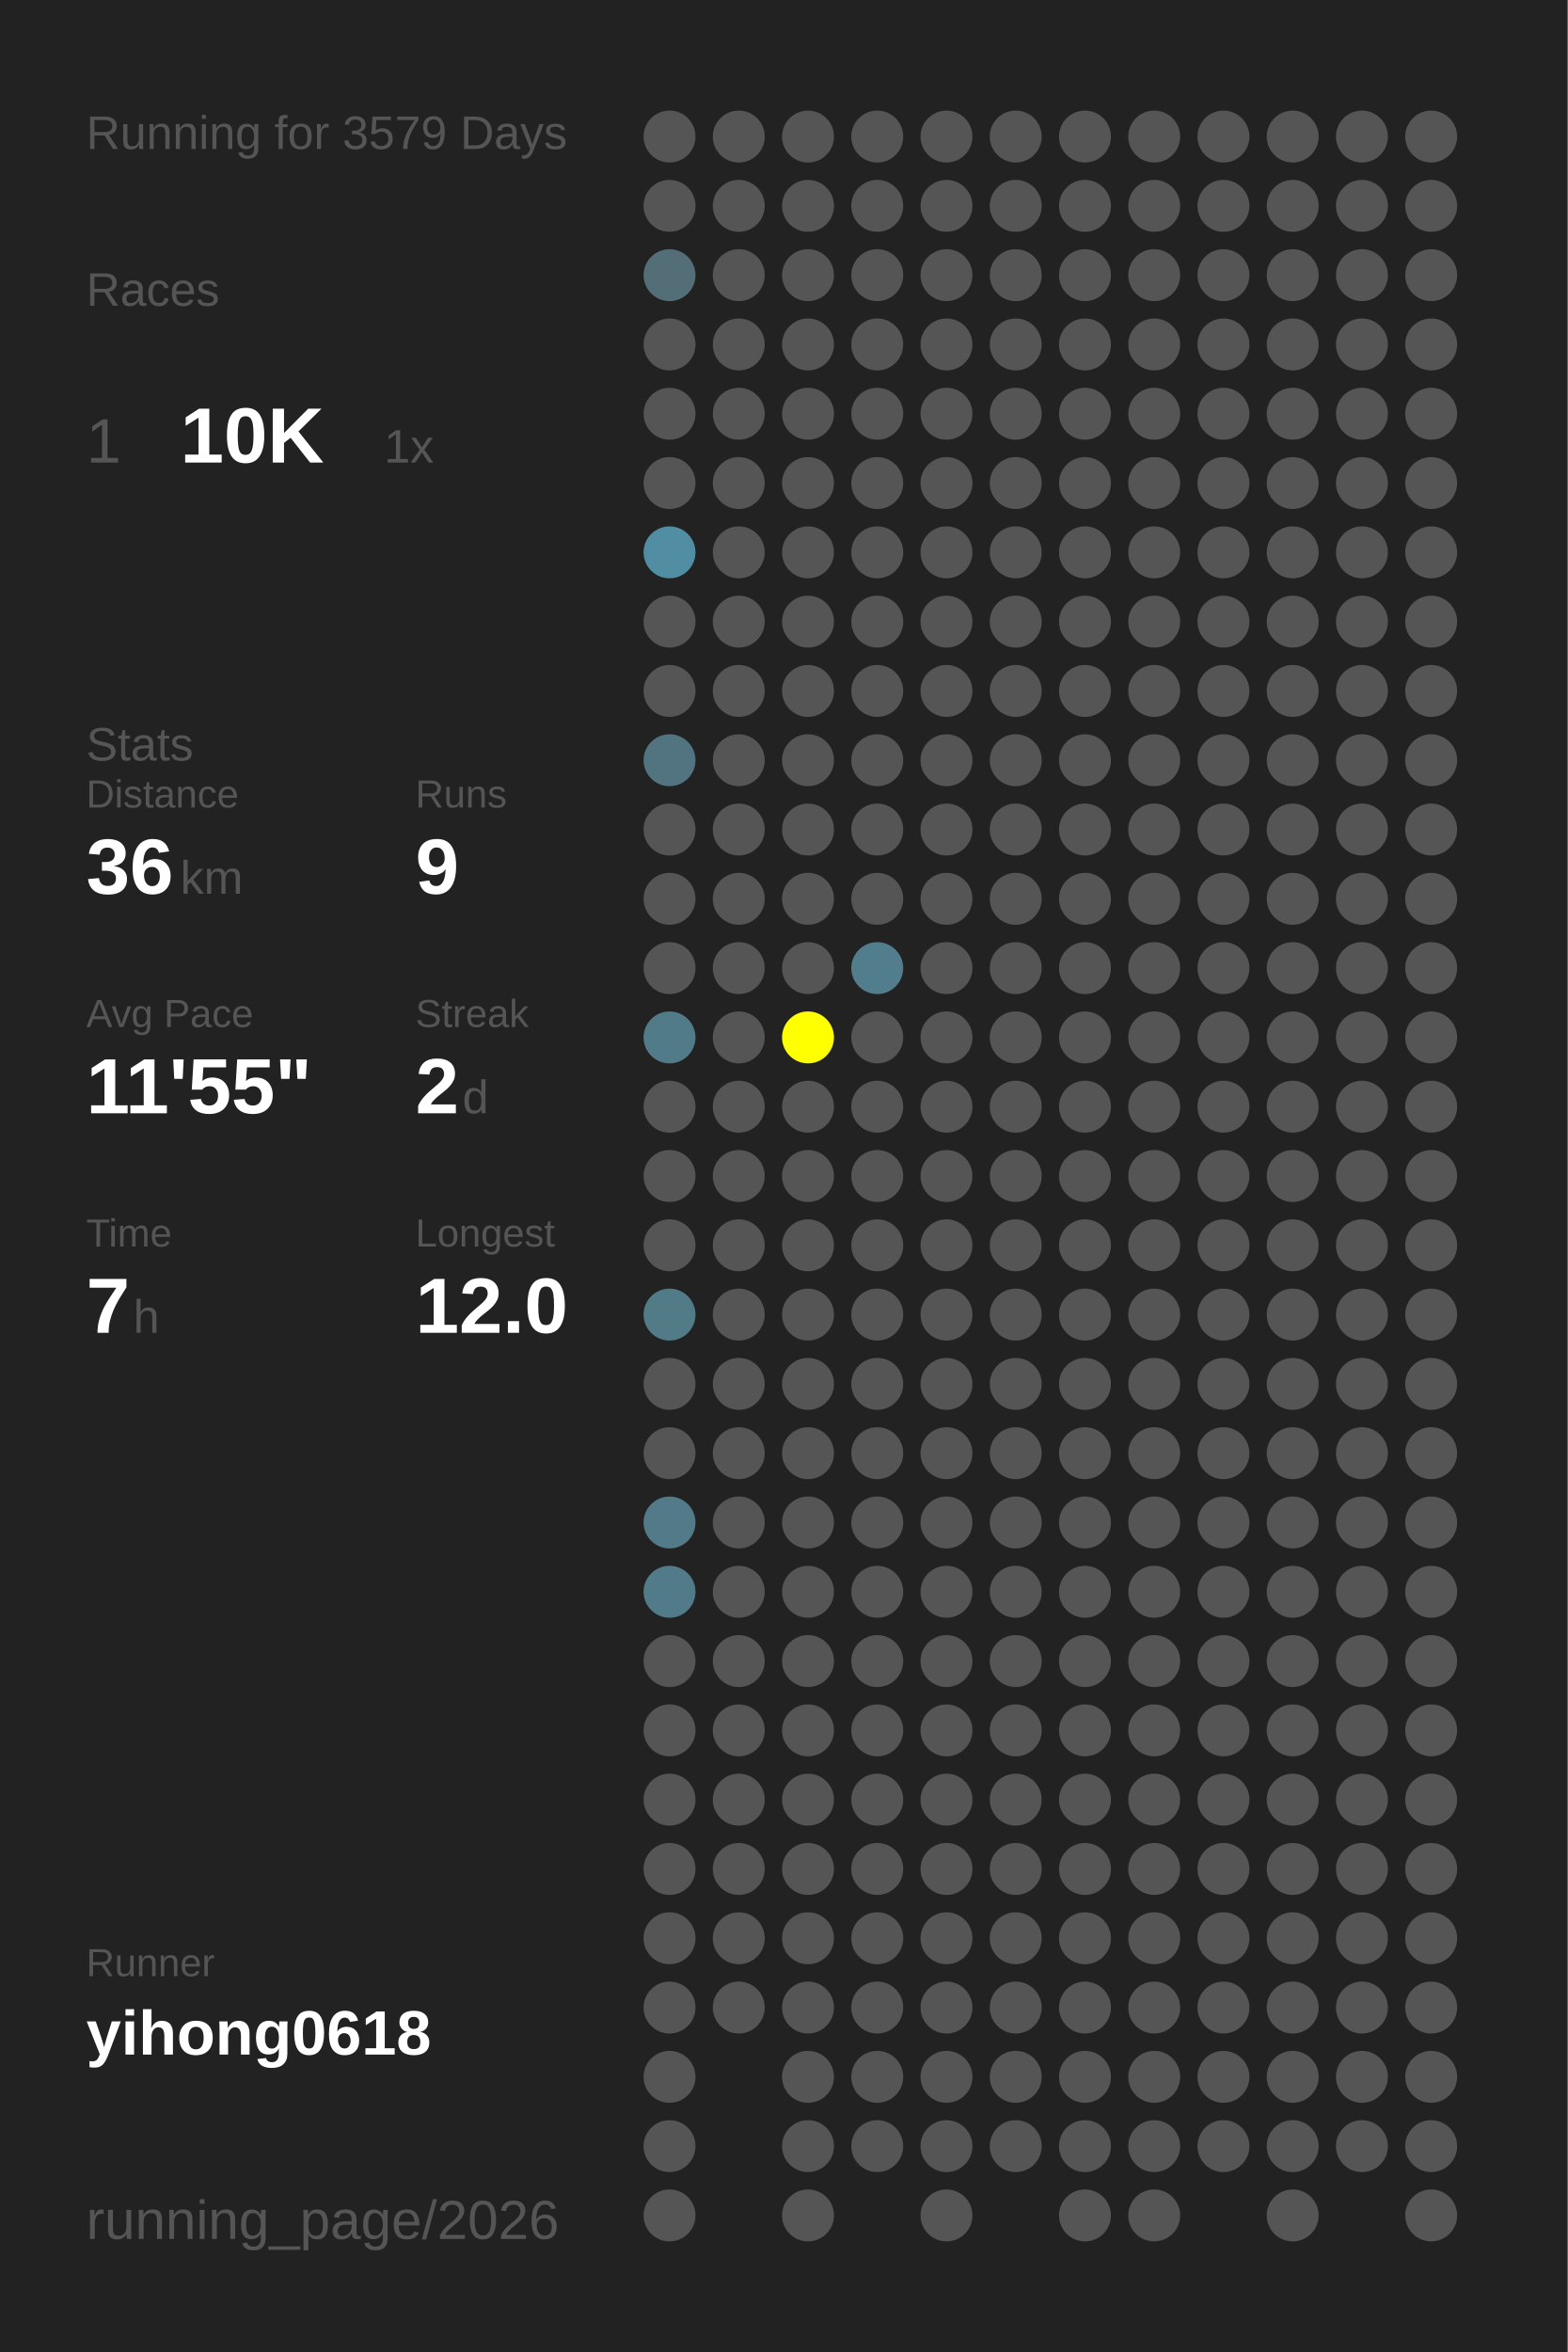
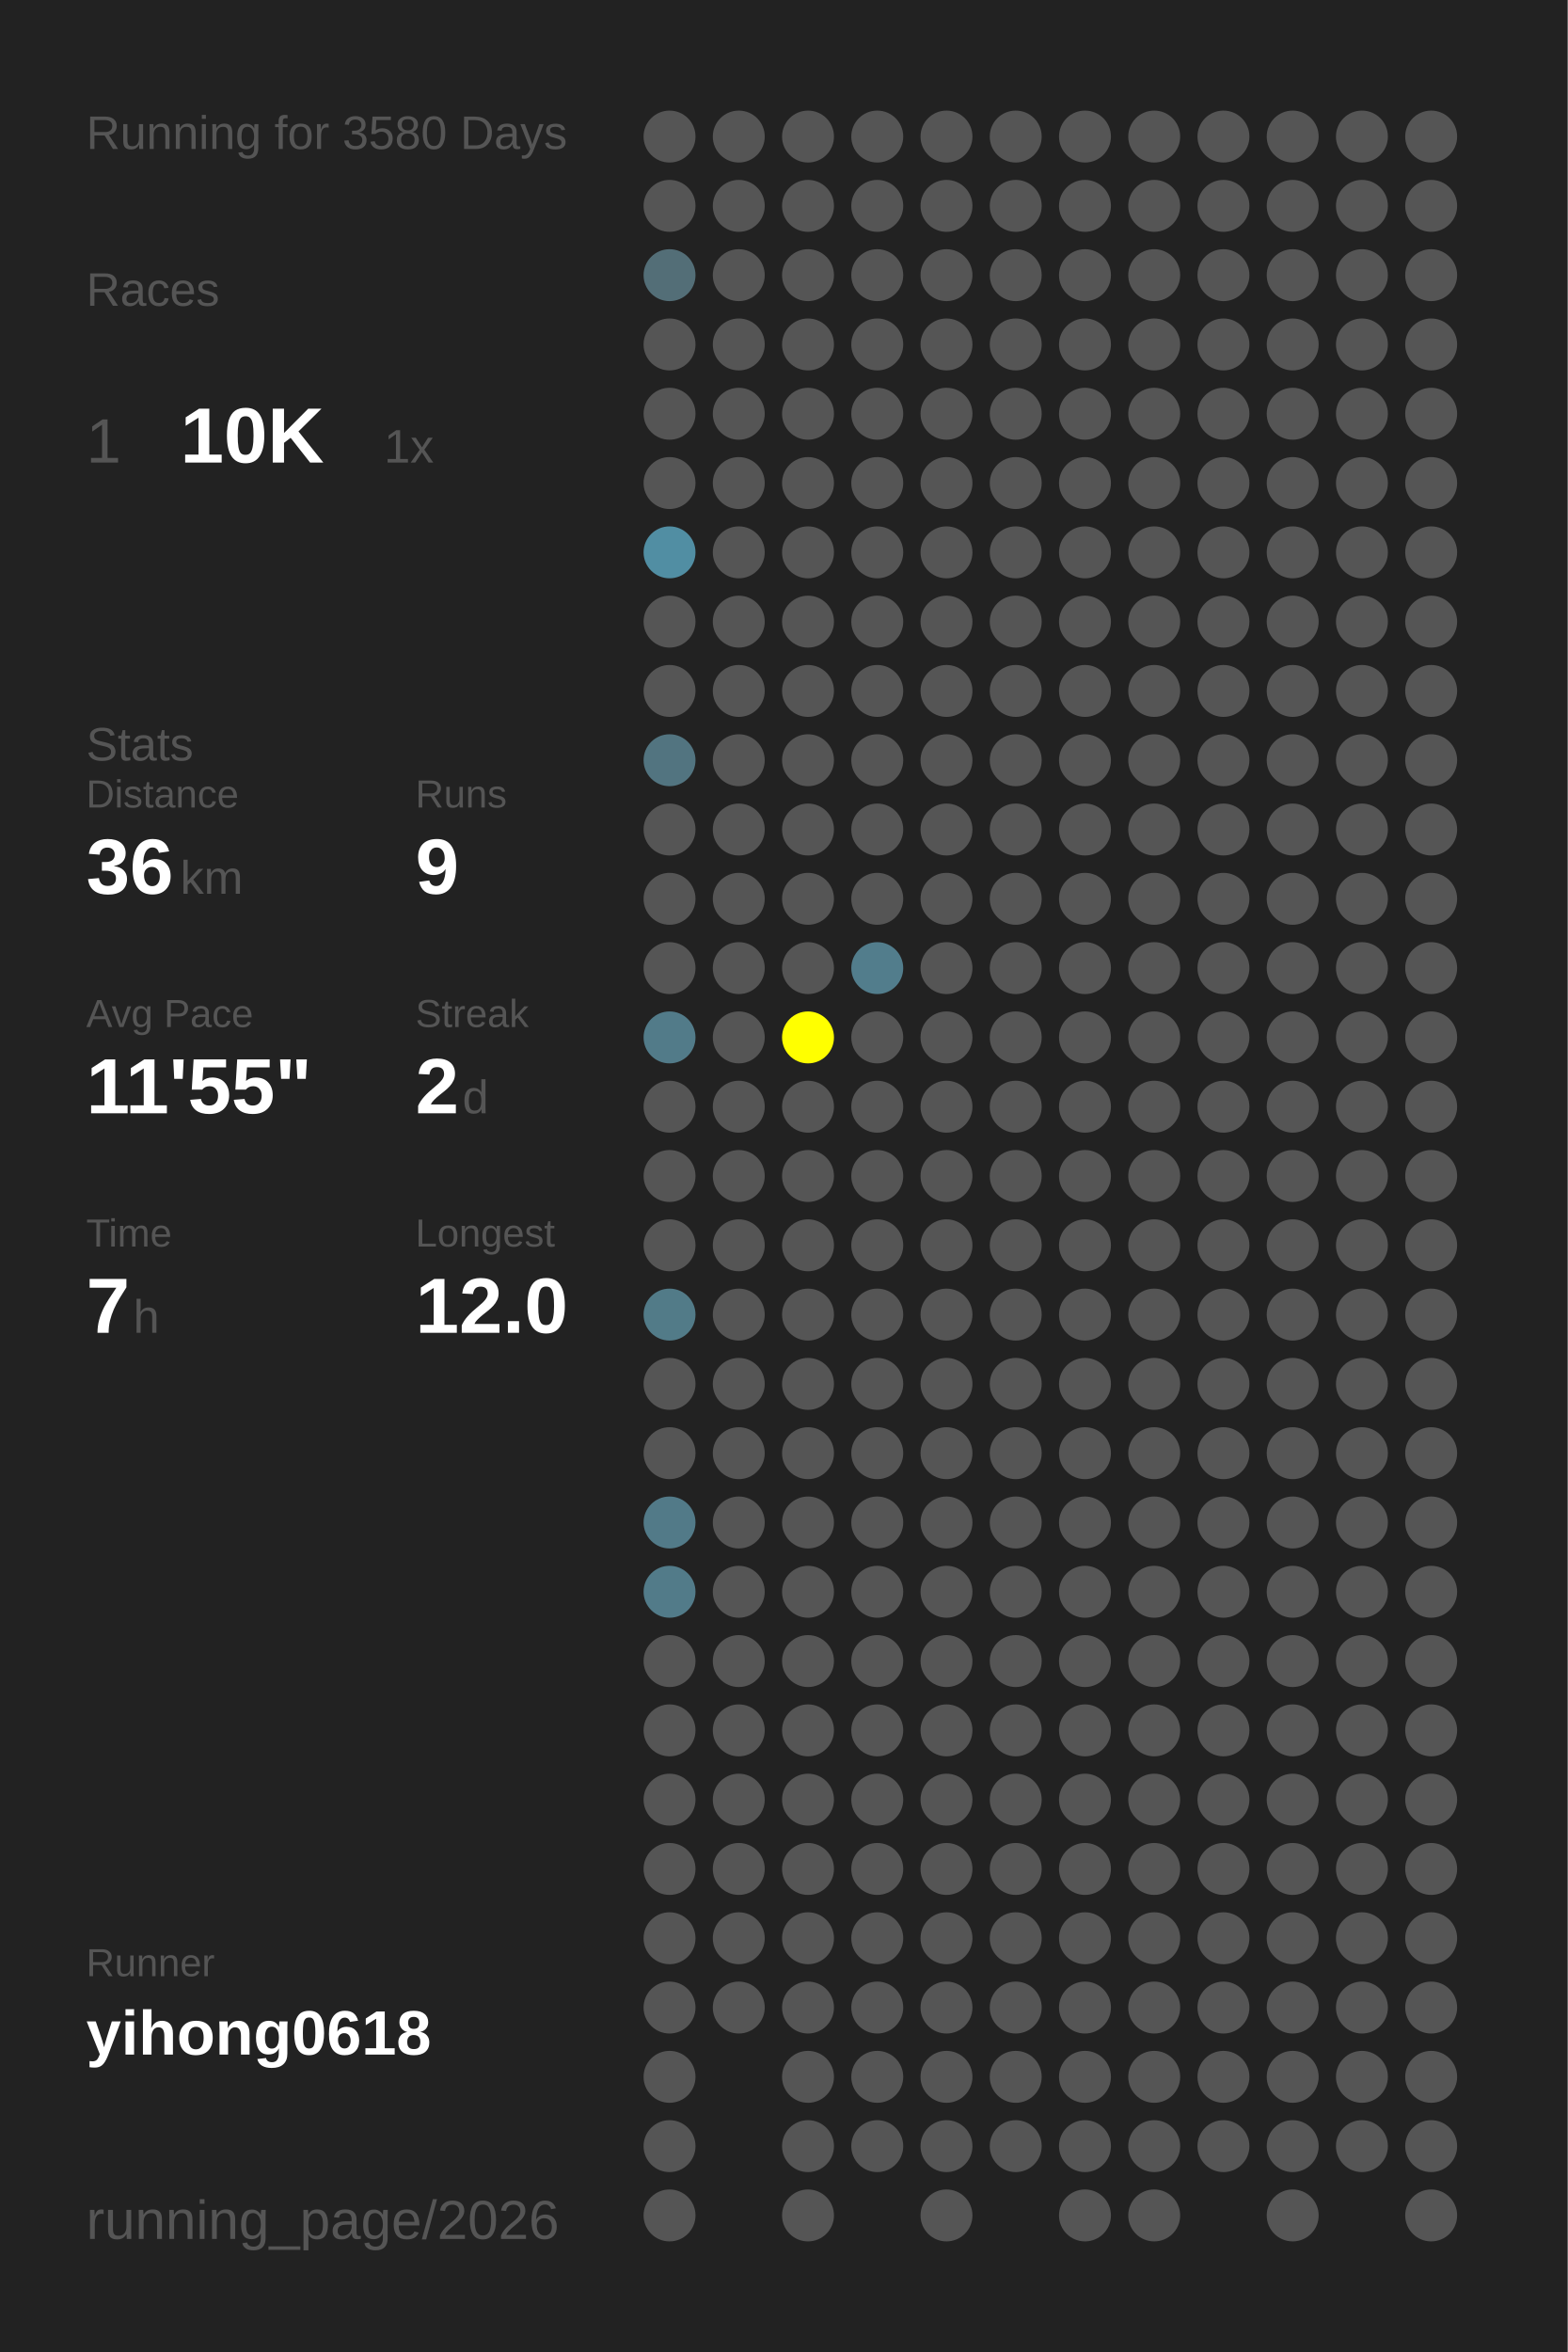
<svg xmlns="http://www.w3.org/2000/svg" baseProfile="full" height="300mm" version="1.1" viewBox="0,0,200,300" width="200mm">
  <defs />
  <rect fill="#222222" height="300" width="200" x="0" y="0" />
-   <text fill="#555555" style="font-size:6px; font-family:Arial;" x="11" y="19">Running for 3579 Days</text>
+   <text fill="#555555" style="font-size:6px; font-family:Arial;" x="11" y="19">Running for 3580 Days</text>
  <text fill="#555555" style="font-size:6px; font-family:Arial;" x="11" y="39">Races</text>
  <text fill="#555555" style="font-size:8px; font-family:Arial;" x="11" y="59">1</text>
  <text fill="#FFFFFF" style="font-size:10px; font-family:Arial; font-weight:bold;" x="23" y="59">10K</text>
  <text fill="#555555" style="font-size:6px; font-family:Arial;" x="49" y="59">1x</text>
  <text fill="#555555" style="font-size:6px; font-family:Arial;" x="11" y="97">Stats</text>
  <text fill="#555555" style="font-size:5px; font-family:Arial;" x="11" y="103">Distance</text>
  <text fill="#FFFFFF" style="font-size:10px; font-family:Arial; font-weight:bold;" x="11" y="114">36</text>
  <text fill="#555555" style="font-size:6px; font-family:Arial;" x="23" y="114">km</text>
  <text fill="#555555" style="font-size:5px; font-family:Arial;" x="53" y="103">Runs</text>
  <text fill="#FFFFFF" style="font-size:10px; font-family:Arial; font-weight:bold;" x="53" y="114">9</text>
  <text fill="#555555" style="font-size:5px; font-family:Arial;" x="11" y="131">Avg Pace</text>
  <text fill="#FFFFFF" style="font-size:10px; font-family:Arial; font-weight:bold;" x="11" y="142">11'55"</text>
  <text fill="#555555" style="font-size:5px; font-family:Arial;" x="53" y="131">Streak</text>
  <text fill="#FFFFFF" style="font-size:10px; font-family:Arial; font-weight:bold;" x="53" y="142">2</text>
  <text fill="#555555" style="font-size:6px; font-family:Arial;" x="59" y="142">d</text>
  <text fill="#555555" style="font-size:5px; font-family:Arial;" x="11" y="159">Time</text>
  <text fill="#FFFFFF" style="font-size:10px; font-family:Arial; font-weight:bold;" x="11" y="170">7</text>
  <text fill="#555555" style="font-size:6px; font-family:Arial;" x="17" y="170">h</text>
  <text fill="#555555" style="font-size:5px; font-family:Arial;" x="53" y="159">Longest</text>
  <text fill="#FFFFFF" style="font-size:10px; font-family:Arial; font-weight:bold;" x="53" y="170">12.0</text>
  <text fill="#555555" style="font-size:5px; font-family:Arial;" x="11" y="252.065">Runner</text>
  <text fill="#FFFFFF" style="font-size:8px; font-family:Arial; font-weight:bold;" x="11" y="262.065">yihong0618</text>
  <text fill="#555555" style="font-size:7px; font-family:Arial;" x="11" y="285.581">running_page/2026</text>
  <circle cx="85.417" cy="17.419" fill="#555555" r="3.312" />
  <circle cx="85.417" cy="26.258" fill="#555555" r="3.312" />
  <circle cx="85.417" cy="35.097" fill="#536e77" r="3.312" />
  <circle cx="85.417" cy="43.935" fill="#555555" r="3.312" />
  <circle cx="85.417" cy="52.774" fill="#555555" r="3.312" />
  <circle cx="85.417" cy="61.613" fill="#555555" r="3.312" />
  <circle cx="85.417" cy="70.452" fill="#518ea3" r="3.312" />
  <circle cx="85.417" cy="79.29" fill="#555555" r="3.312" />
  <circle cx="85.417" cy="88.129" fill="#555555" r="3.312" />
  <circle cx="85.417" cy="96.968" fill="#527480" r="3.312" />
  <circle cx="85.417" cy="105.806" fill="#555555" r="3.312" />
  <circle cx="85.417" cy="114.645" fill="#555555" r="3.312" />
  <circle cx="85.417" cy="123.484" fill="#555555" r="3.312" />
  <circle cx="85.417" cy="132.323" fill="#527b89" r="3.312" />
  <circle cx="85.417" cy="141.161" fill="#555555" r="3.312" />
  <circle cx="85.417" cy="150" fill="#555555" r="3.312" />
  <circle cx="85.417" cy="158.839" fill="#555555" r="3.312" />
  <circle cx="85.417" cy="167.677" fill="#527b88" r="3.312" />
  <circle cx="85.417" cy="176.516" fill="#555555" r="3.312" />
  <circle cx="85.417" cy="185.355" fill="#555555" r="3.312" />
  <circle cx="85.417" cy="194.194" fill="#527a88" r="3.312" />
  <circle cx="85.417" cy="203.032" fill="#527b89" r="3.312" />
  <circle cx="85.417" cy="211.871" fill="#555555" r="3.312" />
  <circle cx="85.417" cy="220.71" fill="#555555" r="3.312" />
  <circle cx="85.417" cy="229.548" fill="#555555" r="3.312" />
  <circle cx="85.417" cy="238.387" fill="#555555" r="3.312" />
  <circle cx="85.417" cy="247.226" fill="#555555" r="3.312" />
  <circle cx="85.417" cy="256.065" fill="#555555" r="3.312" />
  <circle cx="85.417" cy="264.903" fill="#555555" r="3.312" />
  <circle cx="85.417" cy="273.742" fill="#555555" r="3.312" />
  <circle cx="85.417" cy="282.581" fill="#555555" r="3.312" />
  <circle cx="94.25" cy="17.419" fill="#555555" r="3.312" />
  <circle cx="94.25" cy="26.258" fill="#555555" r="3.312" />
  <circle cx="94.25" cy="35.097" fill="#555555" r="3.312" />
  <circle cx="94.25" cy="43.935" fill="#555555" r="3.312" />
  <circle cx="94.25" cy="52.774" fill="#555555" r="3.312" />
  <circle cx="94.25" cy="61.613" fill="#555555" r="3.312" />
  <circle cx="94.25" cy="70.452" fill="#555555" r="3.312" />
  <circle cx="94.25" cy="79.29" fill="#555555" r="3.312" />
  <circle cx="94.25" cy="88.129" fill="#555555" r="3.312" />
  <circle cx="94.25" cy="96.968" fill="#555555" r="3.312" />
  <circle cx="94.25" cy="105.806" fill="#555555" r="3.312" />
  <circle cx="94.25" cy="114.645" fill="#555555" r="3.312" />
  <circle cx="94.25" cy="123.484" fill="#555555" r="3.312" />
  <circle cx="94.25" cy="132.323" fill="#555555" r="3.312" />
  <circle cx="94.25" cy="141.161" fill="#555555" r="3.312" />
  <circle cx="94.25" cy="150" fill="#555555" r="3.312" />
  <circle cx="94.25" cy="158.839" fill="#555555" r="3.312" />
  <circle cx="94.25" cy="167.677" fill="#555555" r="3.312" />
  <circle cx="94.25" cy="176.516" fill="#555555" r="3.312" />
  <circle cx="94.25" cy="185.355" fill="#555555" r="3.312" />
  <circle cx="94.25" cy="194.194" fill="#555555" r="3.312" />
  <circle cx="94.25" cy="203.032" fill="#555555" r="3.312" />
  <circle cx="94.25" cy="211.871" fill="#555555" r="3.312" />
  <circle cx="94.25" cy="220.71" fill="#555555" r="3.312" />
  <circle cx="94.25" cy="229.548" fill="#555555" r="3.312" />
  <circle cx="94.25" cy="238.387" fill="#555555" r="3.312" />
  <circle cx="94.25" cy="247.226" fill="#555555" r="3.312" />
  <circle cx="94.25" cy="256.065" fill="#555555" r="3.312" />
  <circle cx="103.083" cy="17.419" fill="#555555" r="3.312" />
  <circle cx="103.083" cy="26.258" fill="#555555" r="3.312" />
  <circle cx="103.083" cy="35.097" fill="#555555" r="3.312" />
  <circle cx="103.083" cy="43.935" fill="#555555" r="3.312" />
  <circle cx="103.083" cy="52.774" fill="#555555" r="3.312" />
  <circle cx="103.083" cy="61.613" fill="#555555" r="3.312" />
  <circle cx="103.083" cy="70.452" fill="#555555" r="3.312" />
  <circle cx="103.083" cy="79.29" fill="#555555" r="3.312" />
  <circle cx="103.083" cy="88.129" fill="#555555" r="3.312" />
  <circle cx="103.083" cy="96.968" fill="#555555" r="3.312" />
  <circle cx="103.083" cy="105.806" fill="#555555" r="3.312" />
  <circle cx="103.083" cy="114.645" fill="#555555" r="3.312" />
  <circle cx="103.083" cy="123.484" fill="#555555" r="3.312" />
  <circle cx="103.083" cy="132.323" fill="#FFFF00" r="3.312" />
  <circle cx="103.083" cy="141.161" fill="#555555" r="3.312" />
  <circle cx="103.083" cy="150" fill="#555555" r="3.312" />
  <circle cx="103.083" cy="158.839" fill="#555555" r="3.312" />
  <circle cx="103.083" cy="167.677" fill="#555555" r="3.312" />
  <circle cx="103.083" cy="176.516" fill="#555555" r="3.312" />
  <circle cx="103.083" cy="185.355" fill="#555555" r="3.312" />
  <circle cx="103.083" cy="194.194" fill="#555555" r="3.312" />
  <circle cx="103.083" cy="203.032" fill="#555555" r="3.312" />
  <circle cx="103.083" cy="211.871" fill="#555555" r="3.312" />
  <circle cx="103.083" cy="220.71" fill="#555555" r="3.312" />
  <circle cx="103.083" cy="229.548" fill="#555555" r="3.312" />
  <circle cx="103.083" cy="238.387" fill="#555555" r="3.312" />
  <circle cx="103.083" cy="247.226" fill="#555555" r="3.312" />
  <circle cx="103.083" cy="256.065" fill="#555555" r="3.312" />
  <circle cx="103.083" cy="264.903" fill="#555555" r="3.312" />
  <circle cx="103.083" cy="273.742" fill="#555555" r="3.312" />
  <circle cx="103.083" cy="282.581" fill="#555555" r="3.312" />
  <circle cx="111.917" cy="17.419" fill="#555555" r="3.312" />
  <circle cx="111.917" cy="26.258" fill="#555555" r="3.312" />
  <circle cx="111.917" cy="35.097" fill="#555555" r="3.312" />
  <circle cx="111.917" cy="43.935" fill="#555555" r="3.312" />
  <circle cx="111.917" cy="52.774" fill="#555555" r="3.312" />
  <circle cx="111.917" cy="61.613" fill="#555555" r="3.312" />
  <circle cx="111.917" cy="70.452" fill="#555555" r="3.312" />
  <circle cx="111.917" cy="79.29" fill="#555555" r="3.312" />
  <circle cx="111.917" cy="88.129" fill="#555555" r="3.312" />
  <circle cx="111.917" cy="96.968" fill="#555555" r="3.312" />
  <circle cx="111.917" cy="105.806" fill="#555555" r="3.312" />
  <circle cx="111.917" cy="114.645" fill="#555555" r="3.312" />
  <circle cx="111.917" cy="123.484" fill="#527d8c" r="3.312" />
  <circle cx="111.917" cy="132.323" fill="#555555" r="3.312" />
  <circle cx="111.917" cy="141.161" fill="#555555" r="3.312" />
  <circle cx="111.917" cy="150" fill="#555555" r="3.312" />
  <circle cx="111.917" cy="158.839" fill="#555555" r="3.312" />
  <circle cx="111.917" cy="167.677" fill="#555555" r="3.312" />
  <circle cx="111.917" cy="176.516" fill="#555555" r="3.312" />
  <circle cx="111.917" cy="185.355" fill="#555555" r="3.312" />
  <circle cx="111.917" cy="194.194" fill="#555555" r="3.312" />
  <circle cx="111.917" cy="203.032" fill="#555555" r="3.312" />
  <circle cx="111.917" cy="211.871" fill="#555555" r="3.312" />
  <circle cx="111.917" cy="220.71" fill="#555555" r="3.312" />
  <circle cx="111.917" cy="229.548" fill="#555555" r="3.312" />
  <circle cx="111.917" cy="238.387" fill="#555555" r="3.312" />
  <circle cx="111.917" cy="247.226" fill="#555555" r="3.312" />
  <circle cx="111.917" cy="256.065" fill="#555555" r="3.312" />
  <circle cx="111.917" cy="264.903" fill="#555555" r="3.312" />
  <circle cx="111.917" cy="273.742" fill="#555555" r="3.312" />
  <circle cx="120.75" cy="17.419" fill="#555555" r="3.312" />
  <circle cx="120.75" cy="26.258" fill="#555555" r="3.312" />
  <circle cx="120.75" cy="35.097" fill="#555555" r="3.312" />
  <circle cx="120.75" cy="43.935" fill="#555555" r="3.312" />
  <circle cx="120.75" cy="52.774" fill="#555555" r="3.312" />
  <circle cx="120.75" cy="61.613" fill="#555555" r="3.312" />
  <circle cx="120.75" cy="70.452" fill="#555555" r="3.312" />
  <circle cx="120.75" cy="79.29" fill="#555555" r="3.312" />
  <circle cx="120.75" cy="88.129" fill="#555555" r="3.312" />
  <circle cx="120.75" cy="96.968" fill="#555555" r="3.312" />
  <circle cx="120.75" cy="105.806" fill="#555555" r="3.312" />
  <circle cx="120.75" cy="114.645" fill="#555555" r="3.312" />
  <circle cx="120.75" cy="123.484" fill="#555555" r="3.312" />
  <circle cx="120.75" cy="132.323" fill="#555555" r="3.312" />
  <circle cx="120.75" cy="141.161" fill="#555555" r="3.312" />
  <circle cx="120.75" cy="150" fill="#555555" r="3.312" />
  <circle cx="120.75" cy="158.839" fill="#555555" r="3.312" />
  <circle cx="120.75" cy="167.677" fill="#555555" r="3.312" />
  <circle cx="120.75" cy="176.516" fill="#555555" r="3.312" />
  <circle cx="120.75" cy="185.355" fill="#555555" r="3.312" />
  <circle cx="120.75" cy="194.194" fill="#555555" r="3.312" />
  <circle cx="120.75" cy="203.032" fill="#555555" r="3.312" />
  <circle cx="120.75" cy="211.871" fill="#555555" r="3.312" />
  <circle cx="120.75" cy="220.71" fill="#555555" r="3.312" />
  <circle cx="120.75" cy="229.548" fill="#555555" r="3.312" />
  <circle cx="120.75" cy="238.387" fill="#555555" r="3.312" />
  <circle cx="120.75" cy="247.226" fill="#555555" r="3.312" />
  <circle cx="120.75" cy="256.065" fill="#555555" r="3.312" />
  <circle cx="120.75" cy="264.903" fill="#555555" r="3.312" />
  <circle cx="120.75" cy="273.742" fill="#555555" r="3.312" />
  <circle cx="120.75" cy="282.581" fill="#555555" r="3.312" />
  <circle cx="129.583" cy="17.419" fill="#555555" r="3.312" />
  <circle cx="129.583" cy="26.258" fill="#555555" r="3.312" />
  <circle cx="129.583" cy="35.097" fill="#555555" r="3.312" />
  <circle cx="129.583" cy="43.935" fill="#555555" r="3.312" />
  <circle cx="129.583" cy="52.774" fill="#555555" r="3.312" />
  <circle cx="129.583" cy="61.613" fill="#555555" r="3.312" />
  <circle cx="129.583" cy="70.452" fill="#555555" r="3.312" />
  <circle cx="129.583" cy="79.29" fill="#555555" r="3.312" />
  <circle cx="129.583" cy="88.129" fill="#555555" r="3.312" />
  <circle cx="129.583" cy="96.968" fill="#555555" r="3.312" />
  <circle cx="129.583" cy="105.806" fill="#555555" r="3.312" />
  <circle cx="129.583" cy="114.645" fill="#555555" r="3.312" />
  <circle cx="129.583" cy="123.484" fill="#555555" r="3.312" />
  <circle cx="129.583" cy="132.323" fill="#555555" r="3.312" />
  <circle cx="129.583" cy="141.161" fill="#555555" r="3.312" />
  <circle cx="129.583" cy="150" fill="#555555" r="3.312" />
  <circle cx="129.583" cy="158.839" fill="#555555" r="3.312" />
  <circle cx="129.583" cy="167.677" fill="#555555" r="3.312" />
  <circle cx="129.583" cy="176.516" fill="#555555" r="3.312" />
  <circle cx="129.583" cy="185.355" fill="#555555" r="3.312" />
  <circle cx="129.583" cy="194.194" fill="#555555" r="3.312" />
  <circle cx="129.583" cy="203.032" fill="#555555" r="3.312" />
  <circle cx="129.583" cy="211.871" fill="#555555" r="3.312" />
  <circle cx="129.583" cy="220.71" fill="#555555" r="3.312" />
  <circle cx="129.583" cy="229.548" fill="#555555" r="3.312" />
  <circle cx="129.583" cy="238.387" fill="#555555" r="3.312" />
  <circle cx="129.583" cy="247.226" fill="#555555" r="3.312" />
  <circle cx="129.583" cy="256.065" fill="#555555" r="3.312" />
  <circle cx="129.583" cy="264.903" fill="#555555" r="3.312" />
  <circle cx="129.583" cy="273.742" fill="#555555" r="3.312" />
  <circle cx="138.417" cy="17.419" fill="#555555" r="3.312" />
  <circle cx="138.417" cy="26.258" fill="#555555" r="3.312" />
  <circle cx="138.417" cy="35.097" fill="#555555" r="3.312" />
  <circle cx="138.417" cy="43.935" fill="#555555" r="3.312" />
  <circle cx="138.417" cy="52.774" fill="#555555" r="3.312" />
  <circle cx="138.417" cy="61.613" fill="#555555" r="3.312" />
  <circle cx="138.417" cy="70.452" fill="#555555" r="3.312" />
  <circle cx="138.417" cy="79.29" fill="#555555" r="3.312" />
  <circle cx="138.417" cy="88.129" fill="#555555" r="3.312" />
  <circle cx="138.417" cy="96.968" fill="#555555" r="3.312" />
  <circle cx="138.417" cy="105.806" fill="#555555" r="3.312" />
  <circle cx="138.417" cy="114.645" fill="#555555" r="3.312" />
  <circle cx="138.417" cy="123.484" fill="#555555" r="3.312" />
  <circle cx="138.417" cy="132.323" fill="#555555" r="3.312" />
  <circle cx="138.417" cy="141.161" fill="#555555" r="3.312" />
  <circle cx="138.417" cy="150" fill="#555555" r="3.312" />
  <circle cx="138.417" cy="158.839" fill="#555555" r="3.312" />
  <circle cx="138.417" cy="167.677" fill="#555555" r="3.312" />
  <circle cx="138.417" cy="176.516" fill="#555555" r="3.312" />
  <circle cx="138.417" cy="185.355" fill="#555555" r="3.312" />
  <circle cx="138.417" cy="194.194" fill="#555555" r="3.312" />
  <circle cx="138.417" cy="203.032" fill="#555555" r="3.312" />
  <circle cx="138.417" cy="211.871" fill="#555555" r="3.312" />
  <circle cx="138.417" cy="220.71" fill="#555555" r="3.312" />
  <circle cx="138.417" cy="229.548" fill="#555555" r="3.312" />
  <circle cx="138.417" cy="238.387" fill="#555555" r="3.312" />
  <circle cx="138.417" cy="247.226" fill="#555555" r="3.312" />
  <circle cx="138.417" cy="256.065" fill="#555555" r="3.312" />
  <circle cx="138.417" cy="264.903" fill="#555555" r="3.312" />
  <circle cx="138.417" cy="273.742" fill="#555555" r="3.312" />
  <circle cx="138.417" cy="282.581" fill="#555555" r="3.312" />
  <circle cx="147.25" cy="17.419" fill="#555555" r="3.312" />
  <circle cx="147.25" cy="26.258" fill="#555555" r="3.312" />
  <circle cx="147.25" cy="35.097" fill="#555555" r="3.312" />
  <circle cx="147.25" cy="43.935" fill="#555555" r="3.312" />
  <circle cx="147.25" cy="52.774" fill="#555555" r="3.312" />
  <circle cx="147.25" cy="61.613" fill="#555555" r="3.312" />
  <circle cx="147.25" cy="70.452" fill="#555555" r="3.312" />
  <circle cx="147.25" cy="79.29" fill="#555555" r="3.312" />
  <circle cx="147.25" cy="88.129" fill="#555555" r="3.312" />
  <circle cx="147.25" cy="96.968" fill="#555555" r="3.312" />
  <circle cx="147.25" cy="105.806" fill="#555555" r="3.312" />
  <circle cx="147.25" cy="114.645" fill="#555555" r="3.312" />
  <circle cx="147.25" cy="123.484" fill="#555555" r="3.312" />
  <circle cx="147.25" cy="132.323" fill="#555555" r="3.312" />
  <circle cx="147.25" cy="141.161" fill="#555555" r="3.312" />
  <circle cx="147.25" cy="150" fill="#555555" r="3.312" />
  <circle cx="147.25" cy="158.839" fill="#555555" r="3.312" />
  <circle cx="147.25" cy="167.677" fill="#555555" r="3.312" />
  <circle cx="147.25" cy="176.516" fill="#555555" r="3.312" />
  <circle cx="147.25" cy="185.355" fill="#555555" r="3.312" />
  <circle cx="147.25" cy="194.194" fill="#555555" r="3.312" />
  <circle cx="147.25" cy="203.032" fill="#555555" r="3.312" />
  <circle cx="147.25" cy="211.871" fill="#555555" r="3.312" />
  <circle cx="147.25" cy="220.71" fill="#555555" r="3.312" />
  <circle cx="147.25" cy="229.548" fill="#555555" r="3.312" />
  <circle cx="147.25" cy="238.387" fill="#555555" r="3.312" />
  <circle cx="147.25" cy="247.226" fill="#555555" r="3.312" />
  <circle cx="147.25" cy="256.065" fill="#555555" r="3.312" />
  <circle cx="147.25" cy="264.903" fill="#555555" r="3.312" />
  <circle cx="147.25" cy="273.742" fill="#555555" r="3.312" />
  <circle cx="147.25" cy="282.581" fill="#555555" r="3.312" />
  <circle cx="156.083" cy="17.419" fill="#555555" r="3.312" />
  <circle cx="156.083" cy="26.258" fill="#555555" r="3.312" />
  <circle cx="156.083" cy="35.097" fill="#555555" r="3.312" />
  <circle cx="156.083" cy="43.935" fill="#555555" r="3.312" />
  <circle cx="156.083" cy="52.774" fill="#555555" r="3.312" />
  <circle cx="156.083" cy="61.613" fill="#555555" r="3.312" />
  <circle cx="156.083" cy="70.452" fill="#555555" r="3.312" />
  <circle cx="156.083" cy="79.29" fill="#555555" r="3.312" />
  <circle cx="156.083" cy="88.129" fill="#555555" r="3.312" />
  <circle cx="156.083" cy="96.968" fill="#555555" r="3.312" />
  <circle cx="156.083" cy="105.806" fill="#555555" r="3.312" />
  <circle cx="156.083" cy="114.645" fill="#555555" r="3.312" />
  <circle cx="156.083" cy="123.484" fill="#555555" r="3.312" />
  <circle cx="156.083" cy="132.323" fill="#555555" r="3.312" />
  <circle cx="156.083" cy="141.161" fill="#555555" r="3.312" />
  <circle cx="156.083" cy="150" fill="#555555" r="3.312" />
  <circle cx="156.083" cy="158.839" fill="#555555" r="3.312" />
  <circle cx="156.083" cy="167.677" fill="#555555" r="3.312" />
  <circle cx="156.083" cy="176.516" fill="#555555" r="3.312" />
  <circle cx="156.083" cy="185.355" fill="#555555" r="3.312" />
  <circle cx="156.083" cy="194.194" fill="#555555" r="3.312" />
  <circle cx="156.083" cy="203.032" fill="#555555" r="3.312" />
  <circle cx="156.083" cy="211.871" fill="#555555" r="3.312" />
  <circle cx="156.083" cy="220.71" fill="#555555" r="3.312" />
  <circle cx="156.083" cy="229.548" fill="#555555" r="3.312" />
  <circle cx="156.083" cy="238.387" fill="#555555" r="3.312" />
  <circle cx="156.083" cy="247.226" fill="#555555" r="3.312" />
  <circle cx="156.083" cy="256.065" fill="#555555" r="3.312" />
  <circle cx="156.083" cy="264.903" fill="#555555" r="3.312" />
  <circle cx="156.083" cy="273.742" fill="#555555" r="3.312" />
  <circle cx="164.917" cy="17.419" fill="#555555" r="3.312" />
  <circle cx="164.917" cy="26.258" fill="#555555" r="3.312" />
  <circle cx="164.917" cy="35.097" fill="#555555" r="3.312" />
  <circle cx="164.917" cy="43.935" fill="#555555" r="3.312" />
  <circle cx="164.917" cy="52.774" fill="#555555" r="3.312" />
  <circle cx="164.917" cy="61.613" fill="#555555" r="3.312" />
  <circle cx="164.917" cy="70.452" fill="#555555" r="3.312" />
  <circle cx="164.917" cy="79.29" fill="#555555" r="3.312" />
  <circle cx="164.917" cy="88.129" fill="#555555" r="3.312" />
  <circle cx="164.917" cy="96.968" fill="#555555" r="3.312" />
  <circle cx="164.917" cy="105.806" fill="#555555" r="3.312" />
  <circle cx="164.917" cy="114.645" fill="#555555" r="3.312" />
  <circle cx="164.917" cy="123.484" fill="#555555" r="3.312" />
  <circle cx="164.917" cy="132.323" fill="#555555" r="3.312" />
  <circle cx="164.917" cy="141.161" fill="#555555" r="3.312" />
  <circle cx="164.917" cy="150" fill="#555555" r="3.312" />
  <circle cx="164.917" cy="158.839" fill="#555555" r="3.312" />
  <circle cx="164.917" cy="167.677" fill="#555555" r="3.312" />
  <circle cx="164.917" cy="176.516" fill="#555555" r="3.312" />
  <circle cx="164.917" cy="185.355" fill="#555555" r="3.312" />
  <circle cx="164.917" cy="194.194" fill="#555555" r="3.312" />
  <circle cx="164.917" cy="203.032" fill="#555555" r="3.312" />
  <circle cx="164.917" cy="211.871" fill="#555555" r="3.312" />
  <circle cx="164.917" cy="220.71" fill="#555555" r="3.312" />
  <circle cx="164.917" cy="229.548" fill="#555555" r="3.312" />
  <circle cx="164.917" cy="238.387" fill="#555555" r="3.312" />
  <circle cx="164.917" cy="247.226" fill="#555555" r="3.312" />
  <circle cx="164.917" cy="256.065" fill="#555555" r="3.312" />
  <circle cx="164.917" cy="264.903" fill="#555555" r="3.312" />
  <circle cx="164.917" cy="273.742" fill="#555555" r="3.312" />
  <circle cx="164.917" cy="282.581" fill="#555555" r="3.312" />
  <circle cx="173.75" cy="17.419" fill="#555555" r="3.312" />
  <circle cx="173.75" cy="26.258" fill="#555555" r="3.312" />
  <circle cx="173.75" cy="35.097" fill="#555555" r="3.312" />
  <circle cx="173.75" cy="43.935" fill="#555555" r="3.312" />
  <circle cx="173.75" cy="52.774" fill="#555555" r="3.312" />
  <circle cx="173.75" cy="61.613" fill="#555555" r="3.312" />
  <circle cx="173.75" cy="70.452" fill="#555555" r="3.312" />
  <circle cx="173.75" cy="79.29" fill="#555555" r="3.312" />
  <circle cx="173.75" cy="88.129" fill="#555555" r="3.312" />
  <circle cx="173.75" cy="96.968" fill="#555555" r="3.312" />
  <circle cx="173.75" cy="105.806" fill="#555555" r="3.312" />
  <circle cx="173.75" cy="114.645" fill="#555555" r="3.312" />
  <circle cx="173.75" cy="123.484" fill="#555555" r="3.312" />
  <circle cx="173.75" cy="132.323" fill="#555555" r="3.312" />
  <circle cx="173.75" cy="141.161" fill="#555555" r="3.312" />
  <circle cx="173.75" cy="150" fill="#555555" r="3.312" />
  <circle cx="173.75" cy="158.839" fill="#555555" r="3.312" />
  <circle cx="173.75" cy="167.677" fill="#555555" r="3.312" />
  <circle cx="173.75" cy="176.516" fill="#555555" r="3.312" />
  <circle cx="173.75" cy="185.355" fill="#555555" r="3.312" />
  <circle cx="173.75" cy="194.194" fill="#555555" r="3.312" />
  <circle cx="173.75" cy="203.032" fill="#555555" r="3.312" />
  <circle cx="173.75" cy="211.871" fill="#555555" r="3.312" />
  <circle cx="173.75" cy="220.71" fill="#555555" r="3.312" />
  <circle cx="173.75" cy="229.548" fill="#555555" r="3.312" />
  <circle cx="173.75" cy="238.387" fill="#555555" r="3.312" />
  <circle cx="173.75" cy="247.226" fill="#555555" r="3.312" />
  <circle cx="173.75" cy="256.065" fill="#555555" r="3.312" />
  <circle cx="173.75" cy="264.903" fill="#555555" r="3.312" />
  <circle cx="173.75" cy="273.742" fill="#555555" r="3.312" />
  <circle cx="182.583" cy="17.419" fill="#555555" r="3.312" />
  <circle cx="182.583" cy="26.258" fill="#555555" r="3.312" />
  <circle cx="182.583" cy="35.097" fill="#555555" r="3.312" />
  <circle cx="182.583" cy="43.935" fill="#555555" r="3.312" />
  <circle cx="182.583" cy="52.774" fill="#555555" r="3.312" />
  <circle cx="182.583" cy="61.613" fill="#555555" r="3.312" />
  <circle cx="182.583" cy="70.452" fill="#555555" r="3.312" />
  <circle cx="182.583" cy="79.29" fill="#555555" r="3.312" />
  <circle cx="182.583" cy="88.129" fill="#555555" r="3.312" />
  <circle cx="182.583" cy="96.968" fill="#555555" r="3.312" />
  <circle cx="182.583" cy="105.806" fill="#555555" r="3.312" />
  <circle cx="182.583" cy="114.645" fill="#555555" r="3.312" />
  <circle cx="182.583" cy="123.484" fill="#555555" r="3.312" />
  <circle cx="182.583" cy="132.323" fill="#555555" r="3.312" />
  <circle cx="182.583" cy="141.161" fill="#555555" r="3.312" />
  <circle cx="182.583" cy="150" fill="#555555" r="3.312" />
  <circle cx="182.583" cy="158.839" fill="#555555" r="3.312" />
  <circle cx="182.583" cy="167.677" fill="#555555" r="3.312" />
  <circle cx="182.583" cy="176.516" fill="#555555" r="3.312" />
  <circle cx="182.583" cy="185.355" fill="#555555" r="3.312" />
  <circle cx="182.583" cy="194.194" fill="#555555" r="3.312" />
  <circle cx="182.583" cy="203.032" fill="#555555" r="3.312" />
  <circle cx="182.583" cy="211.871" fill="#555555" r="3.312" />
  <circle cx="182.583" cy="220.71" fill="#555555" r="3.312" />
  <circle cx="182.583" cy="229.548" fill="#555555" r="3.312" />
  <circle cx="182.583" cy="238.387" fill="#555555" r="3.312" />
  <circle cx="182.583" cy="247.226" fill="#555555" r="3.312" />
  <circle cx="182.583" cy="256.065" fill="#555555" r="3.312" />
  <circle cx="182.583" cy="264.903" fill="#555555" r="3.312" />
  <circle cx="182.583" cy="273.742" fill="#555555" r="3.312" />
  <circle cx="182.583" cy="282.581" fill="#555555" r="3.312" />
</svg>
